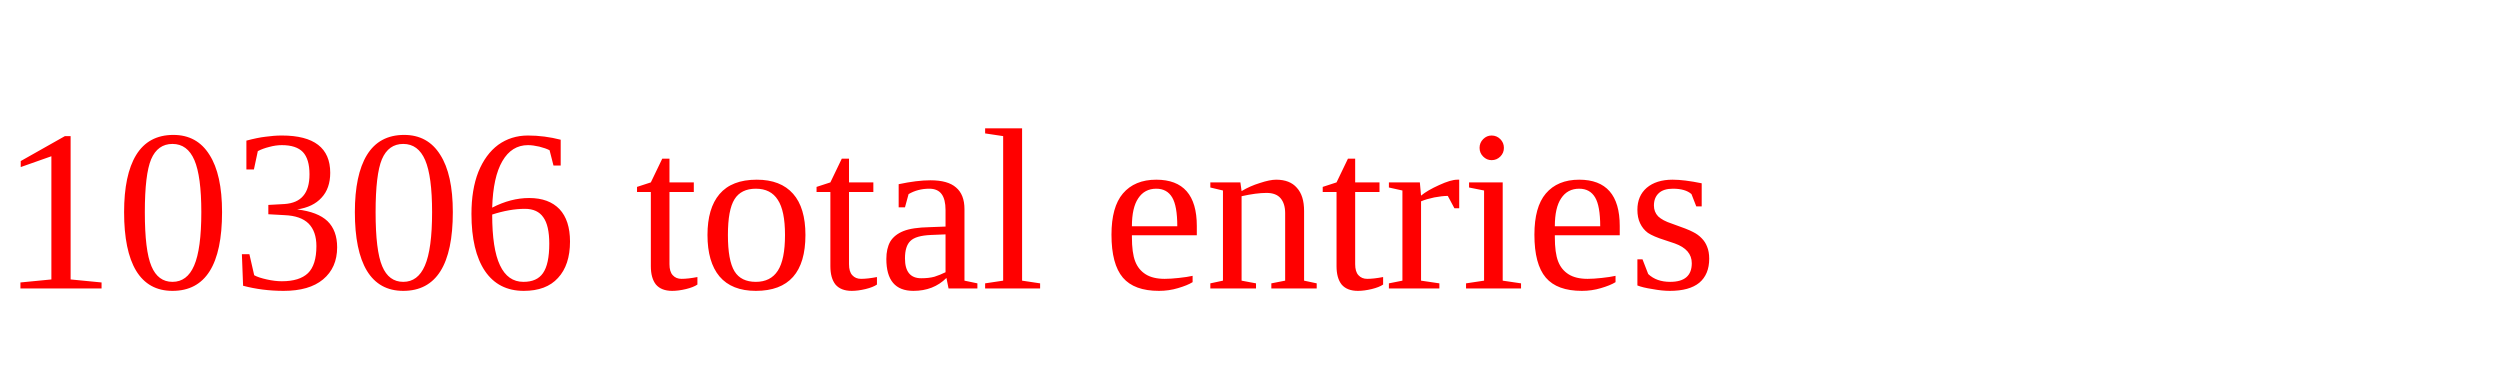
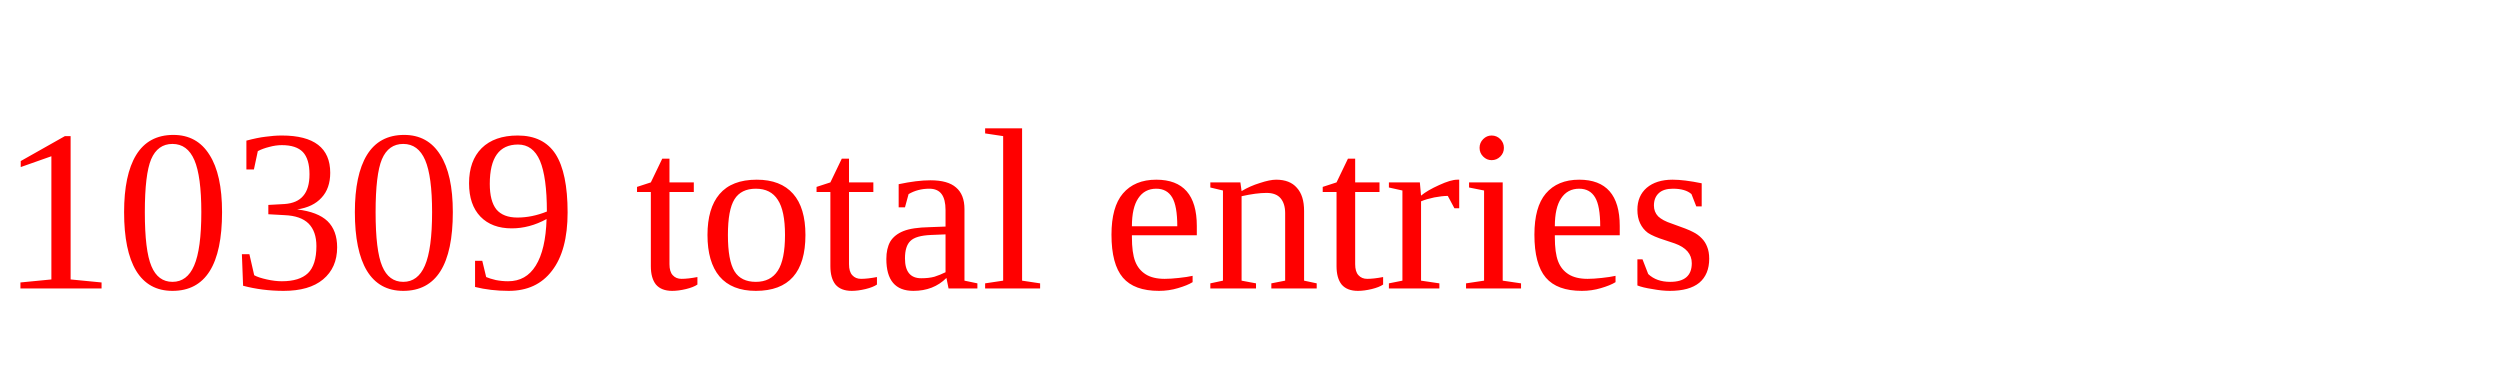
<svg xmlns="http://www.w3.org/2000/svg" height="20" width="130" version="1.1">
-   <text x="0" y="15" fill="red">10306 total entries</text>
+   <text x="0" y="15" fill="red">10309 total entries</text>
</svg>
